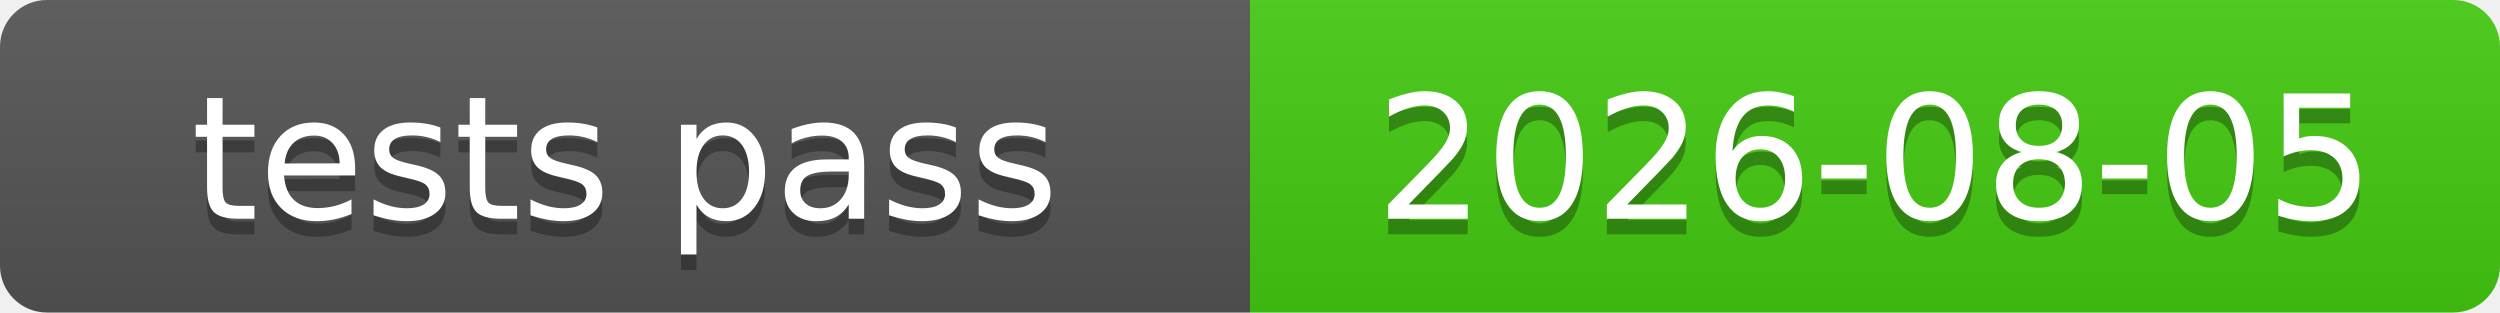
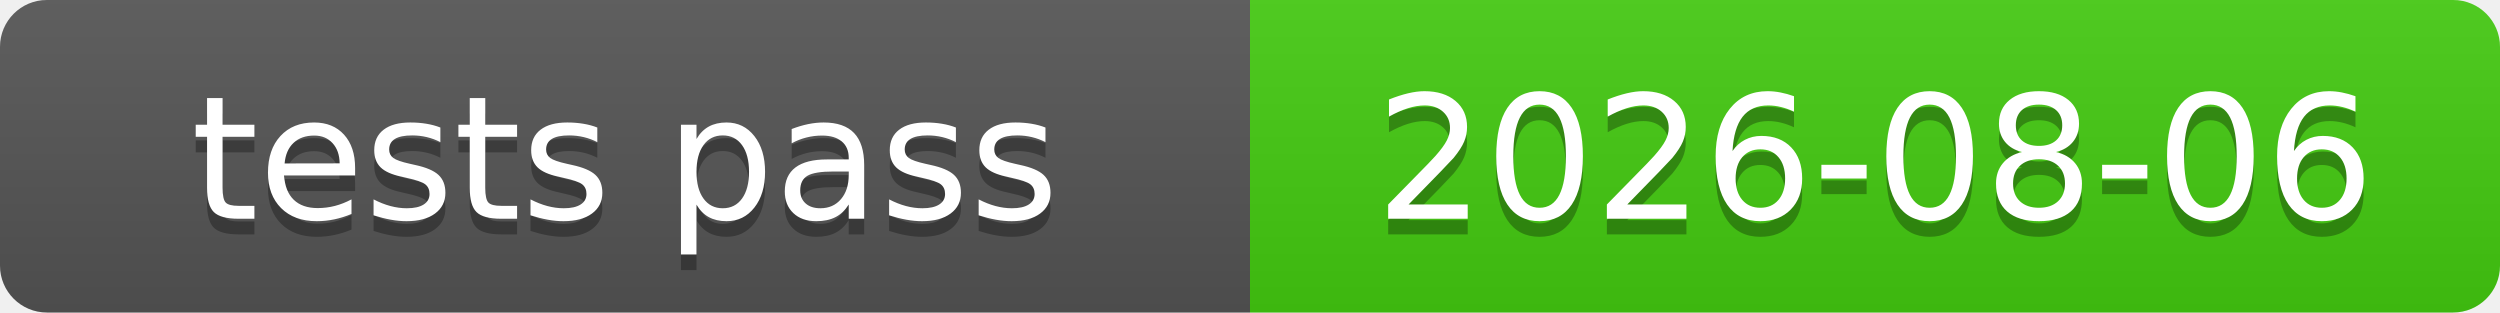
<svg xmlns="http://www.w3.org/2000/svg" xmlns:xlink="http://www.w3.org/1999/xlink" width="160" height="20" role="img">
-   <a target="_blank" xlink:href="https://github.com/symbolic-labs-pub/freedom-that-lasts/commit/7963cc42df445cc4509d54ba90cec0b461846afc">
+   <a target="_blank" xlink:href="https://github.com/symbolic-labs-pub/freedom-that-lasts/commit/ec29c7c093a89264c50891aabaaf38cc1c09992b">
    <linearGradient id="s" x2="0" y2="100%">
      <stop offset="0" stop-color="#bbb" stop-opacity=".1" />
      <stop offset="1" stop-opacity=".1" />
    </linearGradient>
    <clipPath id="r">
      <rect width="160" height="20" rx="3" fill="#fff" />
    </clipPath>
    <g clip-path="url(#r)">
      <rect width="80" height="20" fill="#555" />
      <rect x="80" width="80" height="20" fill="#4c1" />
      <rect width="160" height="20" fill="url(#s)" />
    </g>
    <g fill="#fff" text-anchor="middle" font-family="Verdana,Geneva,DejaVu Sans,sans-serif" text-rendering="geometricPrecision" font-size="110">
      <text aria-hidden="true" x="400.0" y="150" fill="#010101" fill-opacity=".3" transform="scale(.1)" textLength="700">tests pass</text>
      <text x="400.0" y="140" transform="scale(.1)" fill="#fff" textLength="700">tests pass</text>
-       <text aria-hidden="true" x="1200.0" y="150" fill="#010101" fill-opacity=".3" transform="scale(.1)" textLength="700">2026-08-05</text>
-       <text x="1200.0" y="140" transform="scale(.1)" fill="#fff" textLength="700">2026-08-05</text>
+       <text aria-hidden="true" x="1200.0" y="150" fill="#010101" fill-opacity=".3" transform="scale(.1)" textLength="700">2026-08-06</text>
+       <text x="1200.0" y="140" transform="scale(.1)" fill="#fff" textLength="700">2026-08-06</text>
    </g>
  </a>
</svg>
